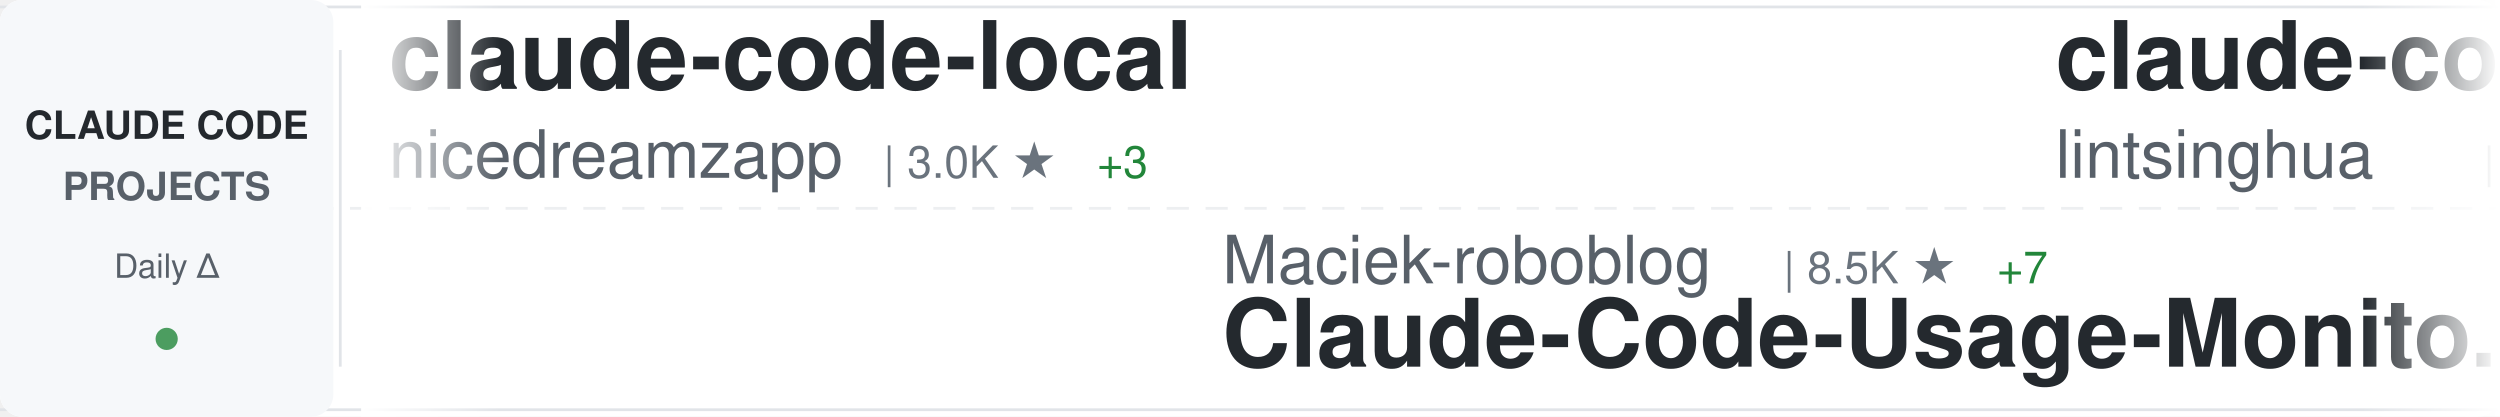
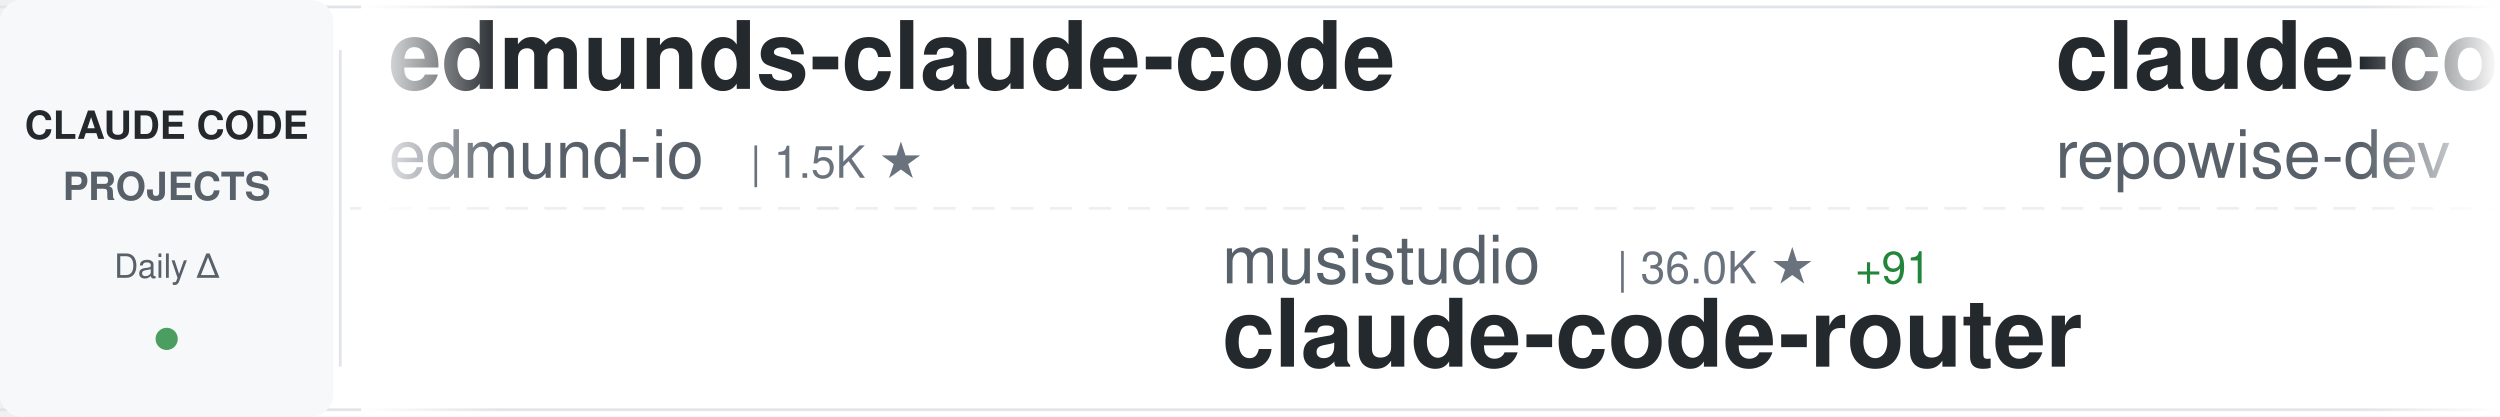
<svg xmlns="http://www.w3.org/2000/svg" width="900" height="150">
  <defs>
    <linearGradient id="awesomeLeftFade" x1="0%" y1="0%" x2="100%" y2="0%">
      <stop offset="0%" style="stop-color:#ffffff;stop-opacity:1" />
      <stop offset="100%" style="stop-color:#ffffff;stop-opacity:0" />
    </linearGradient>
    <linearGradient id="awesomeRightFade" x1="0%" y1="0%" x2="100%" y2="0%">
      <stop offset="0%" style="stop-color:#ffffff;stop-opacity:0" />
      <stop offset="100%" style="stop-color:#ffffff;stop-opacity:1" />
    </linearGradient>
  </defs>
  <rect width="900" height="150" fill="#ffffff" rx="8" />
  <rect x="0" y="2" width="900" height="1" fill="#e1e4e8" />
  <rect x="0" y="147" width="900" height="1" fill="#e1e4e8" />
  <line x1="0" y1="75" x2="900" y2="75" stroke="#e1e4e8" stroke-width="1" stroke-dasharray="8 6" opacity="0.6" />
  <rect x="0" y="0" width="120" height="150" fill="#f6f8fa" rx="8" />
  <text x="60" y="50" font-family="-apple-system, BlinkMacSystemFont, 'Segoe UI', Helvetica, Arial, sans-serif" font-size="14" font-weight="600" fill="#24292e" text-anchor="middle">CLAUDE CODE</text>
  <text x="60" y="72" font-family="-apple-system, BlinkMacSystemFont, 'Segoe UI', Helvetica, Arial, sans-serif" font-size="14" font-weight="600" fill="#586069" text-anchor="middle">PROJECTS</text>
  <text x="60" y="100" font-family="-apple-system, BlinkMacSystemFont, 'Segoe UI', Helvetica, Arial, sans-serif" font-size="12" font-weight="500" fill="#586069" text-anchor="middle">Daily Δ</text>
  <circle cx="60" cy="122" r="4" fill="#22863a" opacity="0.8" />
  <rect x="122" y="18" width="1" height="114" fill="#e1e4e8" />
  <clipPath id="awesomeTickerClip">
    <rect x="130" y="0" width="770" height="150" />
  </clipPath>
  <g clip-path="url(#awesomeTickerClip)">
    <g id="awesomeTickerItems">
      <animateTransform attributeName="transform" attributeType="XML" type="translate" from="0 0" to="-3000 0" dur="54s" repeatCount="indefinite" />
      <g transform="translate(0, 0)">
-         <text x="140" y="32" font-family="-apple-system, BlinkMacSystemFont, 'Segoe UI', Helvetica, Arial, sans-serif" font-size="34" font-weight="600" fill="#24292e">claude-code-local</text>
-         <text x="140" y="64" font-family="-apple-system, BlinkMacSystemFont, 'Segoe UI', Helvetica, Arial, sans-serif" font-size="24" font-weight="400" fill="#586069">nicedreamzapp</text>
-         <text x="318" y="64" font-family="-apple-system, BlinkMacSystemFont, 'Segoe UI', Helvetica, Arial, sans-serif" font-size="16" font-weight="500" fill="#6a737d">| 3.0K ★</text>
-         <text x="395" y="64" font-family="-apple-system, BlinkMacSystemFont, 'Segoe UI', Helvetica, Arial, sans-serif" font-size="16" font-weight="500" fill="#22863a"> +3</text>
+         <text x="140" y="32" font-family="-apple-system, BlinkMacSystemFont, 'Segoe UI', Helvetica, Arial, sans-serif" font-size="34" font-weight="600" fill="#24292e">edmunds-claude-code</text>
+         <text x="140" y="64" font-family="-apple-system, BlinkMacSystemFont, 'Segoe UI', Helvetica, Arial, sans-serif" font-size="24" font-weight="400" fill="#586069">edmund-io</text>
+         <text x="270" y="64" font-family="-apple-system, BlinkMacSystemFont, 'Segoe UI', Helvetica, Arial, sans-serif" font-size="16" font-weight="500" fill="#6a737d">| 1.5K ★</text>
      </g>
      <g transform="translate(300, 0)">
-         <text x="140" y="102" font-family="-apple-system, BlinkMacSystemFont, 'Segoe UI', Helvetica, Arial, sans-serif" font-size="24" font-weight="400" fill="#586069">Maciek-roboblog</text>
-         <text x="342" y="102" font-family="-apple-system, BlinkMacSystemFont, 'Segoe UI', Helvetica, Arial, sans-serif" font-size="16" font-weight="500" fill="#6a737d">| 8.5K ★</text>
-         <text x="419" y="102" font-family="-apple-system, BlinkMacSystemFont, 'Segoe UI', Helvetica, Arial, sans-serif" font-size="16" font-weight="500" fill="#22863a"> +7</text>
-         <text x="140" y="132" font-family="-apple-system, BlinkMacSystemFont, 'Segoe UI', Helvetica, Arial, sans-serif" font-size="34" font-weight="600" fill="#24292e">Claude-Code-Usage-Monito...</text>
+         <text x="140" y="102" font-family="-apple-system, BlinkMacSystemFont, 'Segoe UI', Helvetica, Arial, sans-serif" font-size="24" font-weight="400" fill="#586069">musistudio</text>
+         <text x="282" y="102" font-family="-apple-system, BlinkMacSystemFont, 'Segoe UI', Helvetica, Arial, sans-serif" font-size="16" font-weight="500" fill="#6a737d">| 36.0K ★</text>
+         <text x="368" y="102" font-family="-apple-system, BlinkMacSystemFont, 'Segoe UI', Helvetica, Arial, sans-serif" font-size="16" font-weight="500" fill="#22863a"> +91</text>
+         <text x="140" y="132" font-family="-apple-system, BlinkMacSystemFont, 'Segoe UI', Helvetica, Arial, sans-serif" font-size="34" font-weight="600" fill="#24292e">claude-code-router</text>
      </g>
      <g transform="translate(600, 0)">
-         <text x="140" y="32" font-family="-apple-system, BlinkMacSystemFont, 'Segoe UI', Helvetica, Arial, sans-serif" font-size="34" font-weight="600" fill="#24292e">claude-code-book</text>
-         <text x="140" y="64" font-family="-apple-system, BlinkMacSystemFont, 'Segoe UI', Helvetica, Arial, sans-serif" font-size="24" font-weight="400" fill="#586069">lintsinghua</text>
-         <text x="294" y="64" font-family="-apple-system, BlinkMacSystemFont, 'Segoe UI', Helvetica, Arial, sans-serif" font-size="16" font-weight="500" fill="#6a737d">| 4.0K ★</text>
-         <text x="371" y="64" font-family="-apple-system, BlinkMacSystemFont, 'Segoe UI', Helvetica, Arial, sans-serif" font-size="16" font-weight="500" fill="#22863a"> +4</text>
+         <text x="140" y="32" font-family="-apple-system, BlinkMacSystemFont, 'Segoe UI', Helvetica, Arial, sans-serif" font-size="34" font-weight="600" fill="#24292e">claude-code-prompts</text>
+         <text x="140" y="64" font-family="-apple-system, BlinkMacSystemFont, 'Segoe UI', Helvetica, Arial, sans-serif" font-size="24" font-weight="400" fill="#586069">repowise-dev</text>
+         <text x="306" y="64" font-family="-apple-system, BlinkMacSystemFont, 'Segoe UI', Helvetica, Arial, sans-serif" font-size="16" font-weight="500" fill="#6a737d">| 1.2K ★</text>
      </g>
      <g transform="translate(900, 0)">
-         <text x="140" y="102" font-family="-apple-system, BlinkMacSystemFont, 'Segoe UI', Helvetica, Arial, sans-serif" font-size="24" font-weight="400" fill="#586069">VoltAgent</text>
-         <text x="270" y="102" font-family="-apple-system, BlinkMacSystemFont, 'Segoe UI', Helvetica, Arial, sans-serif" font-size="16" font-weight="500" fill="#6a737d">| 23.6K ★</text>
-         <text x="356" y="102" font-family="-apple-system, BlinkMacSystemFont, 'Segoe UI', Helvetica, Arial, sans-serif" font-size="16" font-weight="500" fill="#22863a"> +33</text>
-         <text x="140" y="132" font-family="-apple-system, BlinkMacSystemFont, 'Segoe UI', Helvetica, Arial, sans-serif" font-size="34" font-weight="600" fill="#24292e">awesome-claude-code-suba...</text>
+         <text x="140" y="102" font-family="-apple-system, BlinkMacSystemFont, 'Segoe UI', Helvetica, Arial, sans-serif" font-size="24" font-weight="400" fill="#586069">isboyjc</text>
+         <text x="246" y="102" font-family="-apple-system, BlinkMacSystemFont, 'Segoe UI', Helvetica, Arial, sans-serif" font-size="16" font-weight="500" fill="#6a737d">| 162 ★</text>
+         <text x="140" y="132" font-family="-apple-system, BlinkMacSystemFont, 'Segoe UI', Helvetica, Arial, sans-serif" font-size="34" font-weight="600" fill="#24292e">claude-code</text>
      </g>
      <g transform="translate(1200, 0)">
-         <text x="140" y="32" font-family="-apple-system, BlinkMacSystemFont, 'Segoe UI', Helvetica, Arial, sans-serif" font-size="34" font-weight="600" fill="#24292e">claude-code-pm-course</text>
-         <text x="140" y="64" font-family="-apple-system, BlinkMacSystemFont, 'Segoe UI', Helvetica, Arial, sans-serif" font-size="24" font-weight="400" fill="#586069">carlvellotti</text>
-         <text x="306" y="64" font-family="-apple-system, BlinkMacSystemFont, 'Segoe UI', Helvetica, Arial, sans-serif" font-size="16" font-weight="500" fill="#6a737d">| 2.1K ★</text>
-         <text x="383" y="64" font-family="-apple-system, BlinkMacSystemFont, 'Segoe UI', Helvetica, Arial, sans-serif" font-size="16" font-weight="500" fill="#22863a"> +1</text>
+         <text x="140" y="32" font-family="-apple-system, BlinkMacSystemFont, 'Segoe UI', Helvetica, Arial, sans-serif" font-size="34" font-weight="600" fill="#24292e">claude-coder</text>
+         <text x="140" y="64" font-family="-apple-system, BlinkMacSystemFont, 'Segoe UI', Helvetica, Arial, sans-serif" font-size="24" font-weight="400" fill="#586069">kodu-ai</text>
+         <text x="246" y="64" font-family="-apple-system, BlinkMacSystemFont, 'Segoe UI', Helvetica, Arial, sans-serif" font-size="16" font-weight="500" fill="#6a737d">| 5.3K ★</text>
      </g>
      <g transform="translate(1500, 0)">
-         <text x="140" y="102" font-family="-apple-system, BlinkMacSystemFont, 'Segoe UI', Helvetica, Arial, sans-serif" font-size="24" font-weight="400" fill="#586069">diet103</text>
-         <text x="246" y="102" font-family="-apple-system, BlinkMacSystemFont, 'Segoe UI', Helvetica, Arial, sans-serif" font-size="16" font-weight="500" fill="#6a737d">| 10.0K ★</text>
-         <text x="332" y="102" font-family="-apple-system, BlinkMacSystemFont, 'Segoe UI', Helvetica, Arial, sans-serif" font-size="16" font-weight="500" fill="#22863a"> +51</text>
-         <text x="140" y="132" font-family="-apple-system, BlinkMacSystemFont, 'Segoe UI', Helvetica, Arial, sans-serif" font-size="34" font-weight="600" fill="#24292e">claude-code-infrastructu...</text>
+         <text x="140" y="102" font-family="-apple-system, BlinkMacSystemFont, 'Segoe UI', Helvetica, Arial, sans-serif" font-size="24" font-weight="400" fill="#586069">shareAI-lab</text>
+         <text x="294" y="102" font-family="-apple-system, BlinkMacSystemFont, 'Segoe UI', Helvetica, Arial, sans-serif" font-size="16" font-weight="500" fill="#6a737d">| 71.8K ★</text>
+         <text x="380" y="102" font-family="-apple-system, BlinkMacSystemFont, 'Segoe UI', Helvetica, Arial, sans-serif" font-size="16" font-weight="500" fill="#22863a"> +154</text>
+         <text x="140" y="132" font-family="-apple-system, BlinkMacSystemFont, 'Segoe UI', Helvetica, Arial, sans-serif" font-size="34" font-weight="600" fill="#24292e">learn-claude-code</text>
      </g>
      <g transform="translate(1800, 0)">
        <text x="140" y="32" font-family="-apple-system, BlinkMacSystemFont, 'Segoe UI', Helvetica, Arial, sans-serif" font-size="34" font-weight="600" fill="#24292e">claude-code</text>
-         <text x="140" y="64" font-family="-apple-system, BlinkMacSystemFont, 'Segoe UI', Helvetica, Arial, sans-serif" font-size="24" font-weight="400" fill="#586069">T-Lab-CUHKSZ</text>
-         <text x="306" y="64" font-family="-apple-system, BlinkMacSystemFont, 'Segoe UI', Helvetica, Arial, sans-serif" font-size="16" font-weight="500" fill="#6a737d">| 326 ★</text>
+         <text x="140" y="64" font-family="-apple-system, BlinkMacSystemFont, 'Segoe UI', Helvetica, Arial, sans-serif" font-size="24" font-weight="400" fill="#586069">RishabhK103</text>
+         <text x="294" y="64" font-family="-apple-system, BlinkMacSystemFont, 'Segoe UI', Helvetica, Arial, sans-serif" font-size="16" font-weight="500" fill="#6a737d">| 103 ★</text>
+         <text x="362" y="64" font-family="-apple-system, BlinkMacSystemFont, 'Segoe UI', Helvetica, Arial, sans-serif" font-size="16" font-weight="500" fill="#22863a"> +1</text>
      </g>
      <g transform="translate(2100, 0)">
-         <text x="140" y="102" font-family="-apple-system, BlinkMacSystemFont, 'Segoe UI', Helvetica, Arial, sans-serif" font-size="24" font-weight="400" fill="#586069">anthropics</text>
-         <text x="282" y="102" font-family="-apple-system, BlinkMacSystemFont, 'Segoe UI', Helvetica, Arial, sans-serif" font-size="16" font-weight="500" fill="#6a737d">| 138.5K ★</text>
-         <text x="377" y="102" font-family="-apple-system, BlinkMacSystemFont, 'Segoe UI', Helvetica, Arial, sans-serif" font-size="16" font-weight="500" fill="#22863a"> +147</text>
-         <text x="140" y="132" font-family="-apple-system, BlinkMacSystemFont, 'Segoe UI', Helvetica, Arial, sans-serif" font-size="34" font-weight="600" fill="#24292e">claude-code</text>
+         <text x="140" y="102" font-family="-apple-system, BlinkMacSystemFont, 'Segoe UI', Helvetica, Arial, sans-serif" font-size="24" font-weight="400" fill="#586069">diet103</text>
+         <text x="246" y="102" font-family="-apple-system, BlinkMacSystemFont, 'Segoe UI', Helvetica, Arial, sans-serif" font-size="16" font-weight="500" fill="#6a737d">| 10.0K ★</text>
+         <text x="332" y="102" font-family="-apple-system, BlinkMacSystemFont, 'Segoe UI', Helvetica, Arial, sans-serif" font-size="16" font-weight="500" fill="#22863a"> +33</text>
+         <text x="140" y="132" font-family="-apple-system, BlinkMacSystemFont, 'Segoe UI', Helvetica, Arial, sans-serif" font-size="34" font-weight="600" fill="#24292e">claude-code-infrastructu...</text>
      </g>
      <g transform="translate(2400, 0)">
-         <text x="140" y="32" font-family="-apple-system, BlinkMacSystemFont, 'Segoe UI', Helvetica, Arial, sans-serif" font-size="34" font-weight="600" fill="#24292e">how-claude-code-works</text>
-         <text x="140" y="64" font-family="-apple-system, BlinkMacSystemFont, 'Segoe UI', Helvetica, Arial, sans-serif" font-size="24" font-weight="400" fill="#586069">Windy3f3f3f3f</text>
-         <text x="318" y="64" font-family="-apple-system, BlinkMacSystemFont, 'Segoe UI', Helvetica, Arial, sans-serif" font-size="16" font-weight="500" fill="#6a737d">| 3.2K ★</text>
-         <text x="395" y="64" font-family="-apple-system, BlinkMacSystemFont, 'Segoe UI', Helvetica, Arial, sans-serif" font-size="16" font-weight="500" fill="#22863a"> +13</text>
+         <text x="140" y="32" font-family="-apple-system, BlinkMacSystemFont, 'Segoe UI', Helvetica, Arial, sans-serif" font-size="34" font-weight="600" fill="#24292e">everything-claude-code-z...</text>
+         <text x="140" y="64" font-family="-apple-system, BlinkMacSystemFont, 'Segoe UI', Helvetica, Arial, sans-serif" font-size="24" font-weight="400" fill="#586069">xu-xiang</text>
+         <text x="258" y="64" font-family="-apple-system, BlinkMacSystemFont, 'Segoe UI', Helvetica, Arial, sans-serif" font-size="16" font-weight="500" fill="#6a737d">| 1.7K ★</text>
+         <text x="335" y="64" font-family="-apple-system, BlinkMacSystemFont, 'Segoe UI', Helvetica, Arial, sans-serif" font-size="16" font-weight="500" fill="#22863a"> +10</text>
      </g>
      <g transform="translate(2700, 0)">
-         <text x="140" y="102" font-family="-apple-system, BlinkMacSystemFont, 'Segoe UI', Helvetica, Arial, sans-serif" font-size="24" font-weight="400" fill="#586069">Piebald-AI</text>
-         <text x="282" y="102" font-family="-apple-system, BlinkMacSystemFont, 'Segoe UI', Helvetica, Arial, sans-serif" font-size="16" font-weight="500" fill="#6a737d">| 11.9K ★</text>
-         <text x="368" y="102" font-family="-apple-system, BlinkMacSystemFont, 'Segoe UI', Helvetica, Arial, sans-serif" font-size="16" font-weight="500" fill="#22863a"> +20</text>
-         <text x="140" y="132" font-family="-apple-system, BlinkMacSystemFont, 'Segoe UI', Helvetica, Arial, sans-serif" font-size="34" font-weight="600" fill="#24292e">claude-code-system-promp...</text>
+         <text x="140" y="102" font-family="-apple-system, BlinkMacSystemFont, 'Segoe UI', Helvetica, Arial, sans-serif" font-size="24" font-weight="400" fill="#586069">huangserva</text>
+         <text x="282" y="102" font-family="-apple-system, BlinkMacSystemFont, 'Segoe UI', Helvetica, Arial, sans-serif" font-size="16" font-weight="500" fill="#6a737d">| 622 ★</text>
+         <text x="140" y="132" font-family="-apple-system, BlinkMacSystemFont, 'Segoe UI', Helvetica, Arial, sans-serif" font-size="34" font-weight="600" fill="#24292e">claude-code-cli</text>
      </g>
      <g transform="translate(3000, 0)">
-         <text x="140" y="32" font-family="-apple-system, BlinkMacSystemFont, 'Segoe UI', Helvetica, Arial, sans-serif" font-size="34" font-weight="600" fill="#24292e">claude-code-local</text>
-         <text x="140" y="64" font-family="-apple-system, BlinkMacSystemFont, 'Segoe UI', Helvetica, Arial, sans-serif" font-size="24" font-weight="400" fill="#586069">nicedreamzapp</text>
-         <text x="318" y="64" font-family="-apple-system, BlinkMacSystemFont, 'Segoe UI', Helvetica, Arial, sans-serif" font-size="16" font-weight="500" fill="#6a737d">| 3.0K ★</text>
-         <text x="395" y="64" font-family="-apple-system, BlinkMacSystemFont, 'Segoe UI', Helvetica, Arial, sans-serif" font-size="16" font-weight="500" fill="#22863a"> +3</text>
+         <text x="140" y="32" font-family="-apple-system, BlinkMacSystemFont, 'Segoe UI', Helvetica, Arial, sans-serif" font-size="34" font-weight="600" fill="#24292e">edmunds-claude-code</text>
+         <text x="140" y="64" font-family="-apple-system, BlinkMacSystemFont, 'Segoe UI', Helvetica, Arial, sans-serif" font-size="24" font-weight="400" fill="#586069">edmund-io</text>
+         <text x="270" y="64" font-family="-apple-system, BlinkMacSystemFont, 'Segoe UI', Helvetica, Arial, sans-serif" font-size="16" font-weight="500" fill="#6a737d">| 1.5K ★</text>
      </g>
      <g transform="translate(3300, 0)">
-         <text x="140" y="102" font-family="-apple-system, BlinkMacSystemFont, 'Segoe UI', Helvetica, Arial, sans-serif" font-size="24" font-weight="400" fill="#586069">Maciek-roboblog</text>
-         <text x="342" y="102" font-family="-apple-system, BlinkMacSystemFont, 'Segoe UI', Helvetica, Arial, sans-serif" font-size="16" font-weight="500" fill="#6a737d">| 8.5K ★</text>
-         <text x="419" y="102" font-family="-apple-system, BlinkMacSystemFont, 'Segoe UI', Helvetica, Arial, sans-serif" font-size="16" font-weight="500" fill="#22863a"> +7</text>
-         <text x="140" y="132" font-family="-apple-system, BlinkMacSystemFont, 'Segoe UI', Helvetica, Arial, sans-serif" font-size="34" font-weight="600" fill="#24292e">Claude-Code-Usage-Monito...</text>
+         <text x="140" y="102" font-family="-apple-system, BlinkMacSystemFont, 'Segoe UI', Helvetica, Arial, sans-serif" font-size="24" font-weight="400" fill="#586069">musistudio</text>
+         <text x="282" y="102" font-family="-apple-system, BlinkMacSystemFont, 'Segoe UI', Helvetica, Arial, sans-serif" font-size="16" font-weight="500" fill="#6a737d">| 36.0K ★</text>
+         <text x="368" y="102" font-family="-apple-system, BlinkMacSystemFont, 'Segoe UI', Helvetica, Arial, sans-serif" font-size="16" font-weight="500" fill="#22863a"> +91</text>
+         <text x="140" y="132" font-family="-apple-system, BlinkMacSystemFont, 'Segoe UI', Helvetica, Arial, sans-serif" font-size="34" font-weight="600" fill="#24292e">claude-code-router</text>
      </g>
      <g transform="translate(3600, 0)">
-         <text x="140" y="32" font-family="-apple-system, BlinkMacSystemFont, 'Segoe UI', Helvetica, Arial, sans-serif" font-size="34" font-weight="600" fill="#24292e">claude-code-book</text>
-         <text x="140" y="64" font-family="-apple-system, BlinkMacSystemFont, 'Segoe UI', Helvetica, Arial, sans-serif" font-size="24" font-weight="400" fill="#586069">lintsinghua</text>
-         <text x="294" y="64" font-family="-apple-system, BlinkMacSystemFont, 'Segoe UI', Helvetica, Arial, sans-serif" font-size="16" font-weight="500" fill="#6a737d">| 4.0K ★</text>
-         <text x="371" y="64" font-family="-apple-system, BlinkMacSystemFont, 'Segoe UI', Helvetica, Arial, sans-serif" font-size="16" font-weight="500" fill="#22863a"> +4</text>
+         <text x="140" y="32" font-family="-apple-system, BlinkMacSystemFont, 'Segoe UI', Helvetica, Arial, sans-serif" font-size="34" font-weight="600" fill="#24292e">claude-code-prompts</text>
+         <text x="140" y="64" font-family="-apple-system, BlinkMacSystemFont, 'Segoe UI', Helvetica, Arial, sans-serif" font-size="24" font-weight="400" fill="#586069">repowise-dev</text>
+         <text x="306" y="64" font-family="-apple-system, BlinkMacSystemFont, 'Segoe UI', Helvetica, Arial, sans-serif" font-size="16" font-weight="500" fill="#6a737d">| 1.2K ★</text>
      </g>
      <g transform="translate(3900, 0)">
-         <text x="140" y="102" font-family="-apple-system, BlinkMacSystemFont, 'Segoe UI', Helvetica, Arial, sans-serif" font-size="24" font-weight="400" fill="#586069">VoltAgent</text>
-         <text x="270" y="102" font-family="-apple-system, BlinkMacSystemFont, 'Segoe UI', Helvetica, Arial, sans-serif" font-size="16" font-weight="500" fill="#6a737d">| 23.6K ★</text>
-         <text x="356" y="102" font-family="-apple-system, BlinkMacSystemFont, 'Segoe UI', Helvetica, Arial, sans-serif" font-size="16" font-weight="500" fill="#22863a"> +33</text>
-         <text x="140" y="132" font-family="-apple-system, BlinkMacSystemFont, 'Segoe UI', Helvetica, Arial, sans-serif" font-size="34" font-weight="600" fill="#24292e">awesome-claude-code-suba...</text>
+         <text x="140" y="102" font-family="-apple-system, BlinkMacSystemFont, 'Segoe UI', Helvetica, Arial, sans-serif" font-size="24" font-weight="400" fill="#586069">isboyjc</text>
+         <text x="246" y="102" font-family="-apple-system, BlinkMacSystemFont, 'Segoe UI', Helvetica, Arial, sans-serif" font-size="16" font-weight="500" fill="#6a737d">| 162 ★</text>
+         <text x="140" y="132" font-family="-apple-system, BlinkMacSystemFont, 'Segoe UI', Helvetica, Arial, sans-serif" font-size="34" font-weight="600" fill="#24292e">claude-code</text>
      </g>
    </g>
  </g>
  <rect x="130" y="0" width="50" height="150" fill="url(#awesomeLeftFade)" />
  <rect x="850" y="0" width="50" height="150" fill="url(#awesomeRightFade)" />
</svg>
